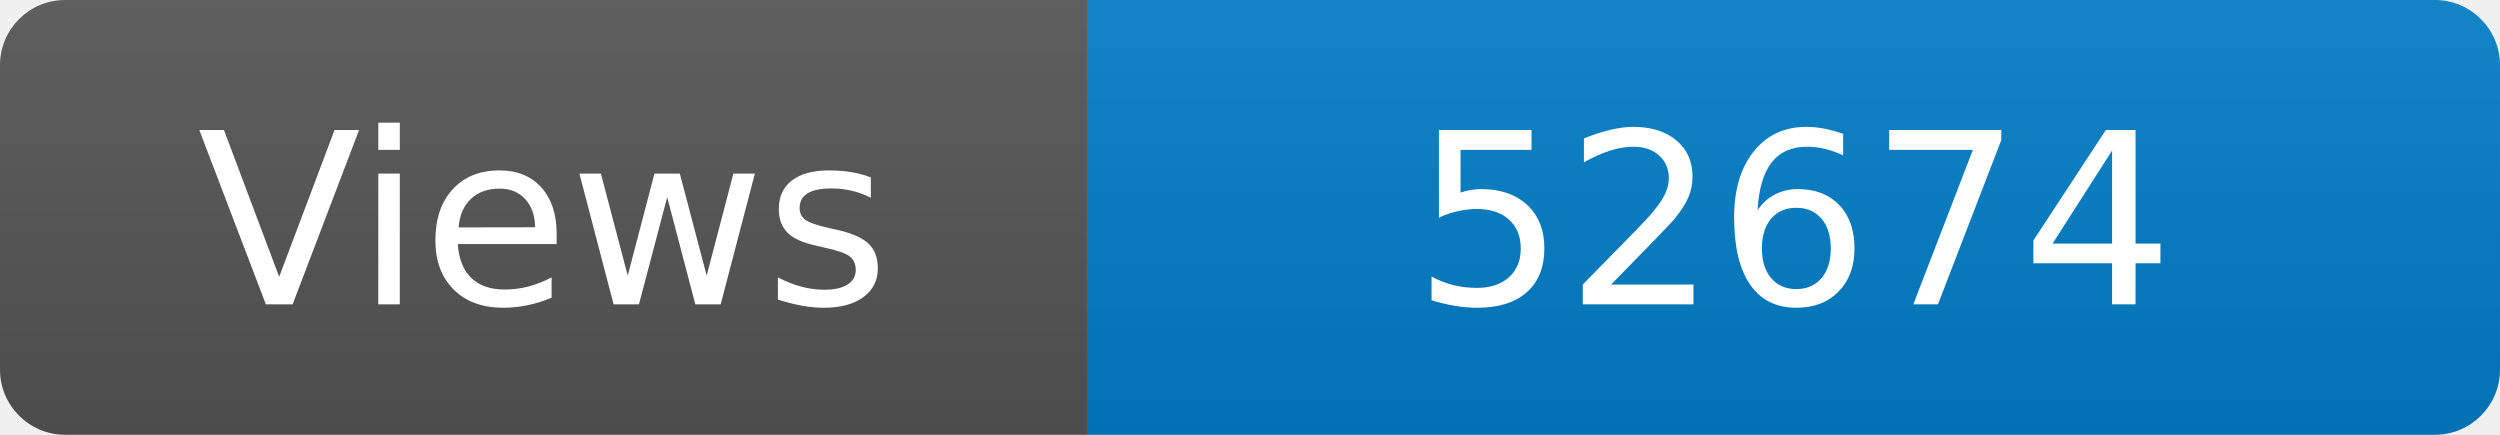
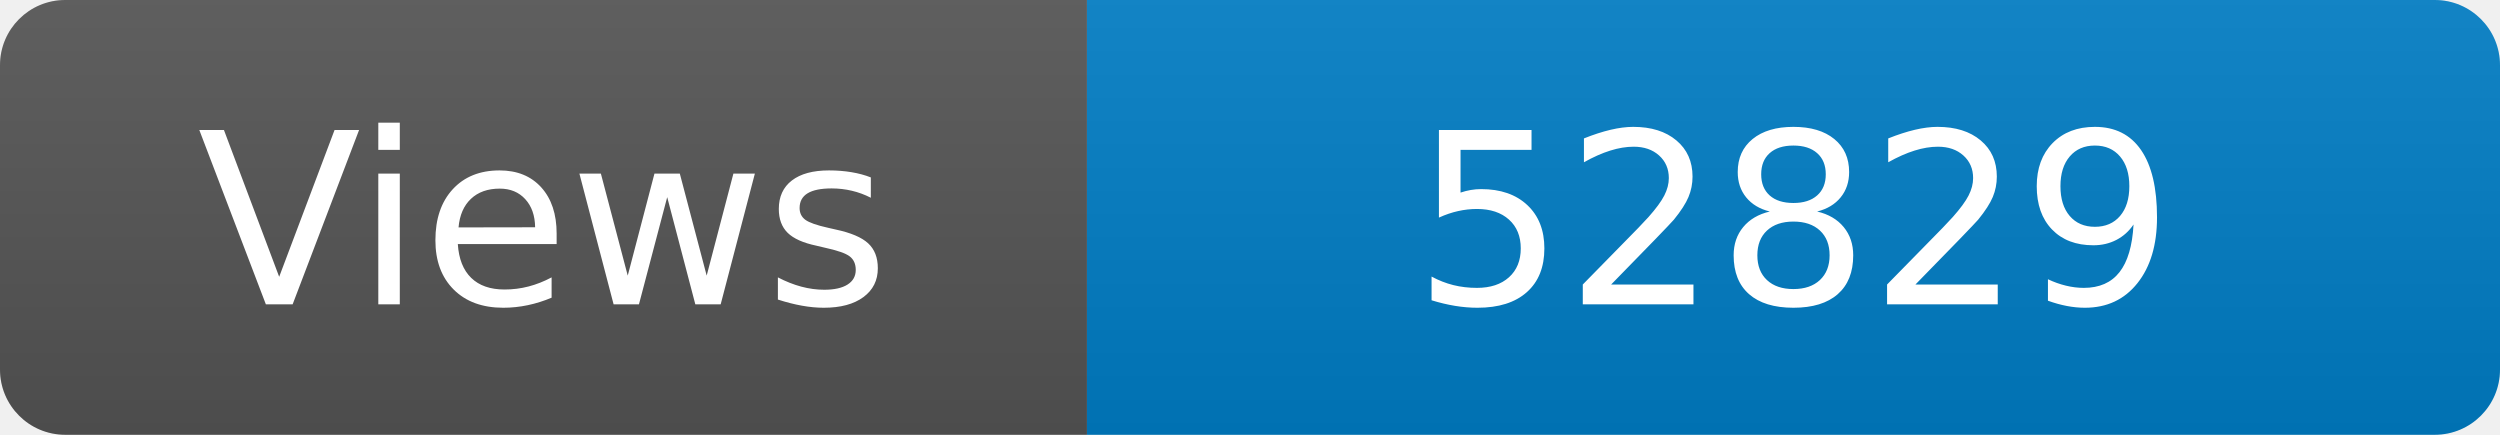
<svg xmlns="http://www.w3.org/2000/svg" width="115" height="20" role="img" aria-label="Maintained?: yes">
  <linearGradient id="s" x2="0" y2="100%">
    <stop offset="0" stop-color="#bbb" stop-opacity=".1" />
    <stop offset="1" stop-opacity=".1" />
  </linearGradient>
  <clipPath id="r">
    <rect width="115" height="20" rx="3" fill="#fff" />
  </clipPath>
  <g clip-path="url(#r)">
    <rect width="50" height="20" fill="#555" />
    <rect x="50" width="160" height="20" fill="#007ec6" />
    <rect width="115" height="20" fill="url(#s)" />
  </g>
  <g fill="#fff" text-anchor="middle" font-family="Verdana,Geneva,DejaVu Sans,sans-serif" font-size="110">
    <text x="250" y="140" transform="scale(.1)" fill="#fff">Views</text>
-     <text x="825" y="140" transform="scale(.1)" fill="#fff">52674</text>
+     <text x="825" y="140" transform="scale(.1)" fill="#fff">52829</text>
  </g>
</svg>
